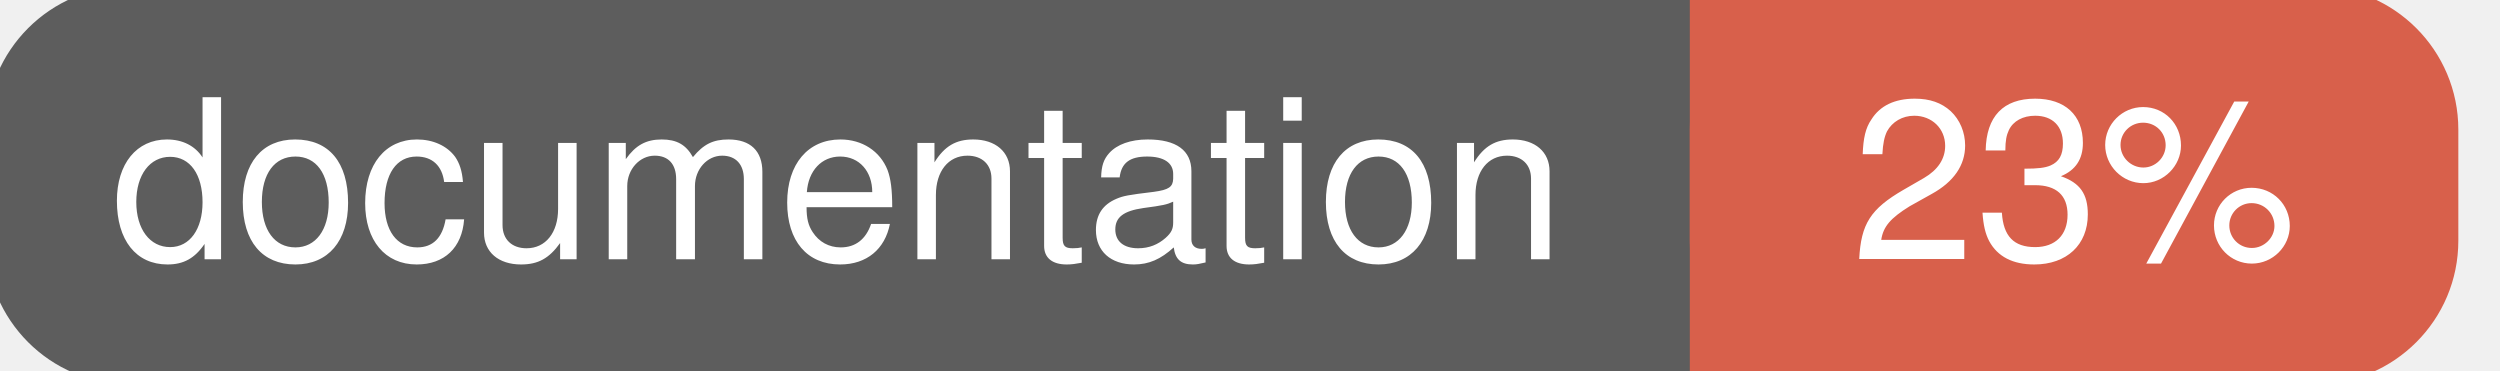
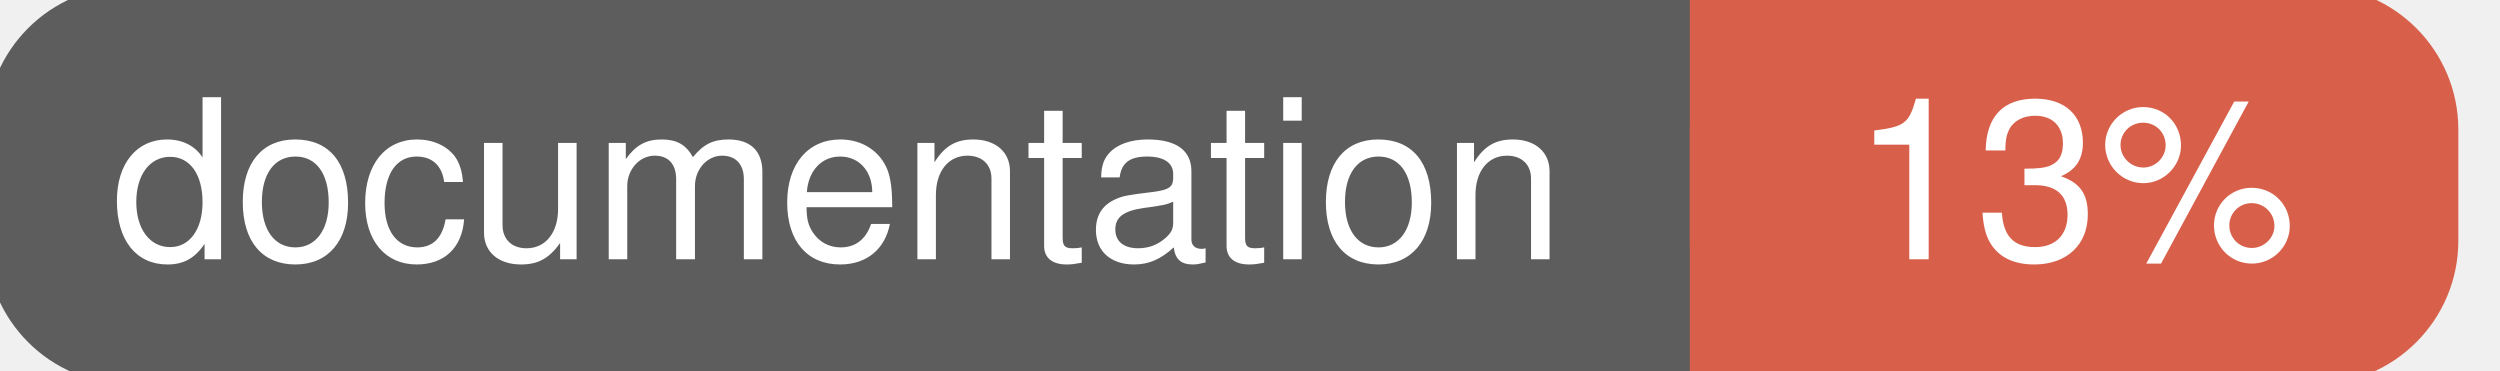
<svg xmlns="http://www.w3.org/2000/svg" width="135" height="20">
  <g>
    <rect id="svg_1" height="20" width="130" y="0" x="0" stroke-width="1.5" stroke="#5d5d5d" fill="#5d5d5d" rx="7" ry="7" />
    <rect id="svg_2" height="20" width="40" y="0" x="92" stroke-width="1.5" stroke="#d8604b" fill="#d8604b" rx="7" ry="7" />
    <rect id="svg_3" height="20" width="22" y="0" x="92" stroke-width="1.5" stroke="#d8604b" fill="#d8604b" />
    <text xml:space="preserve" text-anchor="start" font-family="Helvetica, Arial, sans-serif" font-size="12" id="svg_4" y="14" x="6" stroke-width="0" stroke="#5d5d5d" fill="#ffffff">documentation</text>
-     <text xml:space="preserve" text-anchor="middle" font-family="Helvetica, Arial, sans-serif" font-size="12" id="svg_5" y="14" x="112" stroke-width="0" stroke="#5d5d5d" fill="#ffffff" style="text-anchor: middle">23%</text>
+     <text xml:space="preserve" text-anchor="middle" font-family="Helvetica, Arial, sans-serif" font-size="12" id="svg_5" y="14" x="112" stroke-width="0" stroke="#5d5d5d" fill="#ffffff" style="text-anchor: middle">13%</text>
  </g>
</svg>
